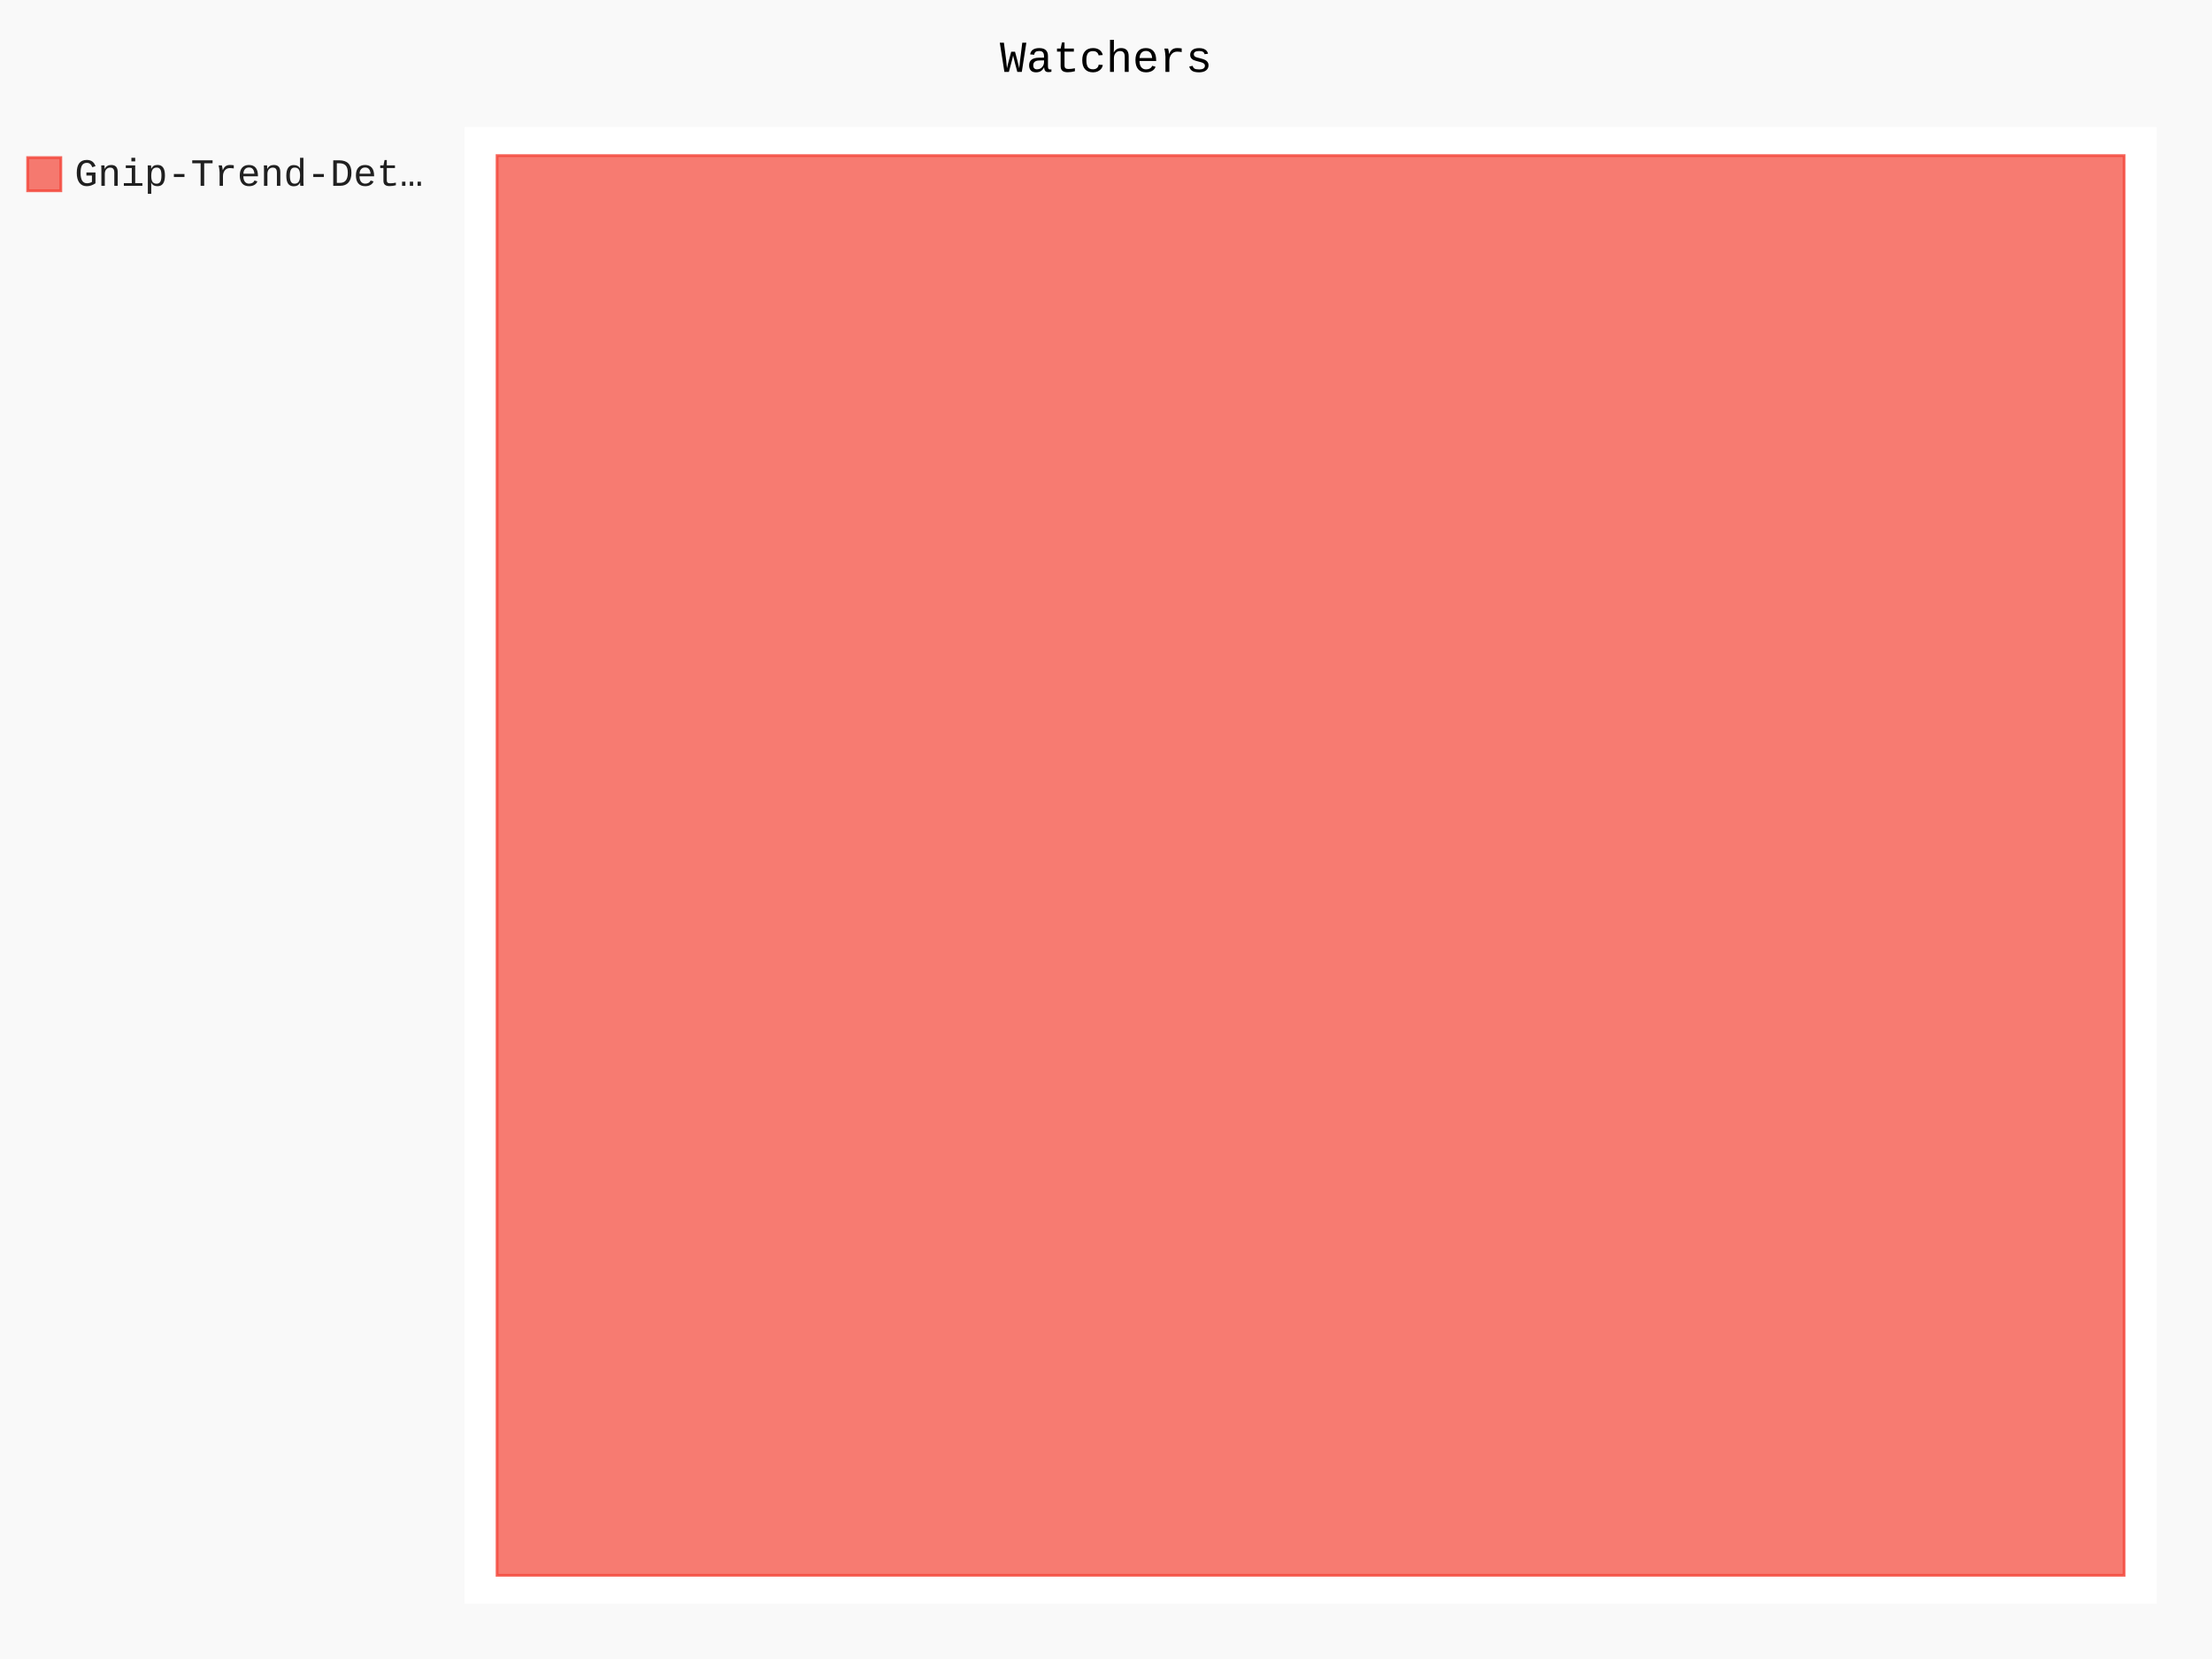
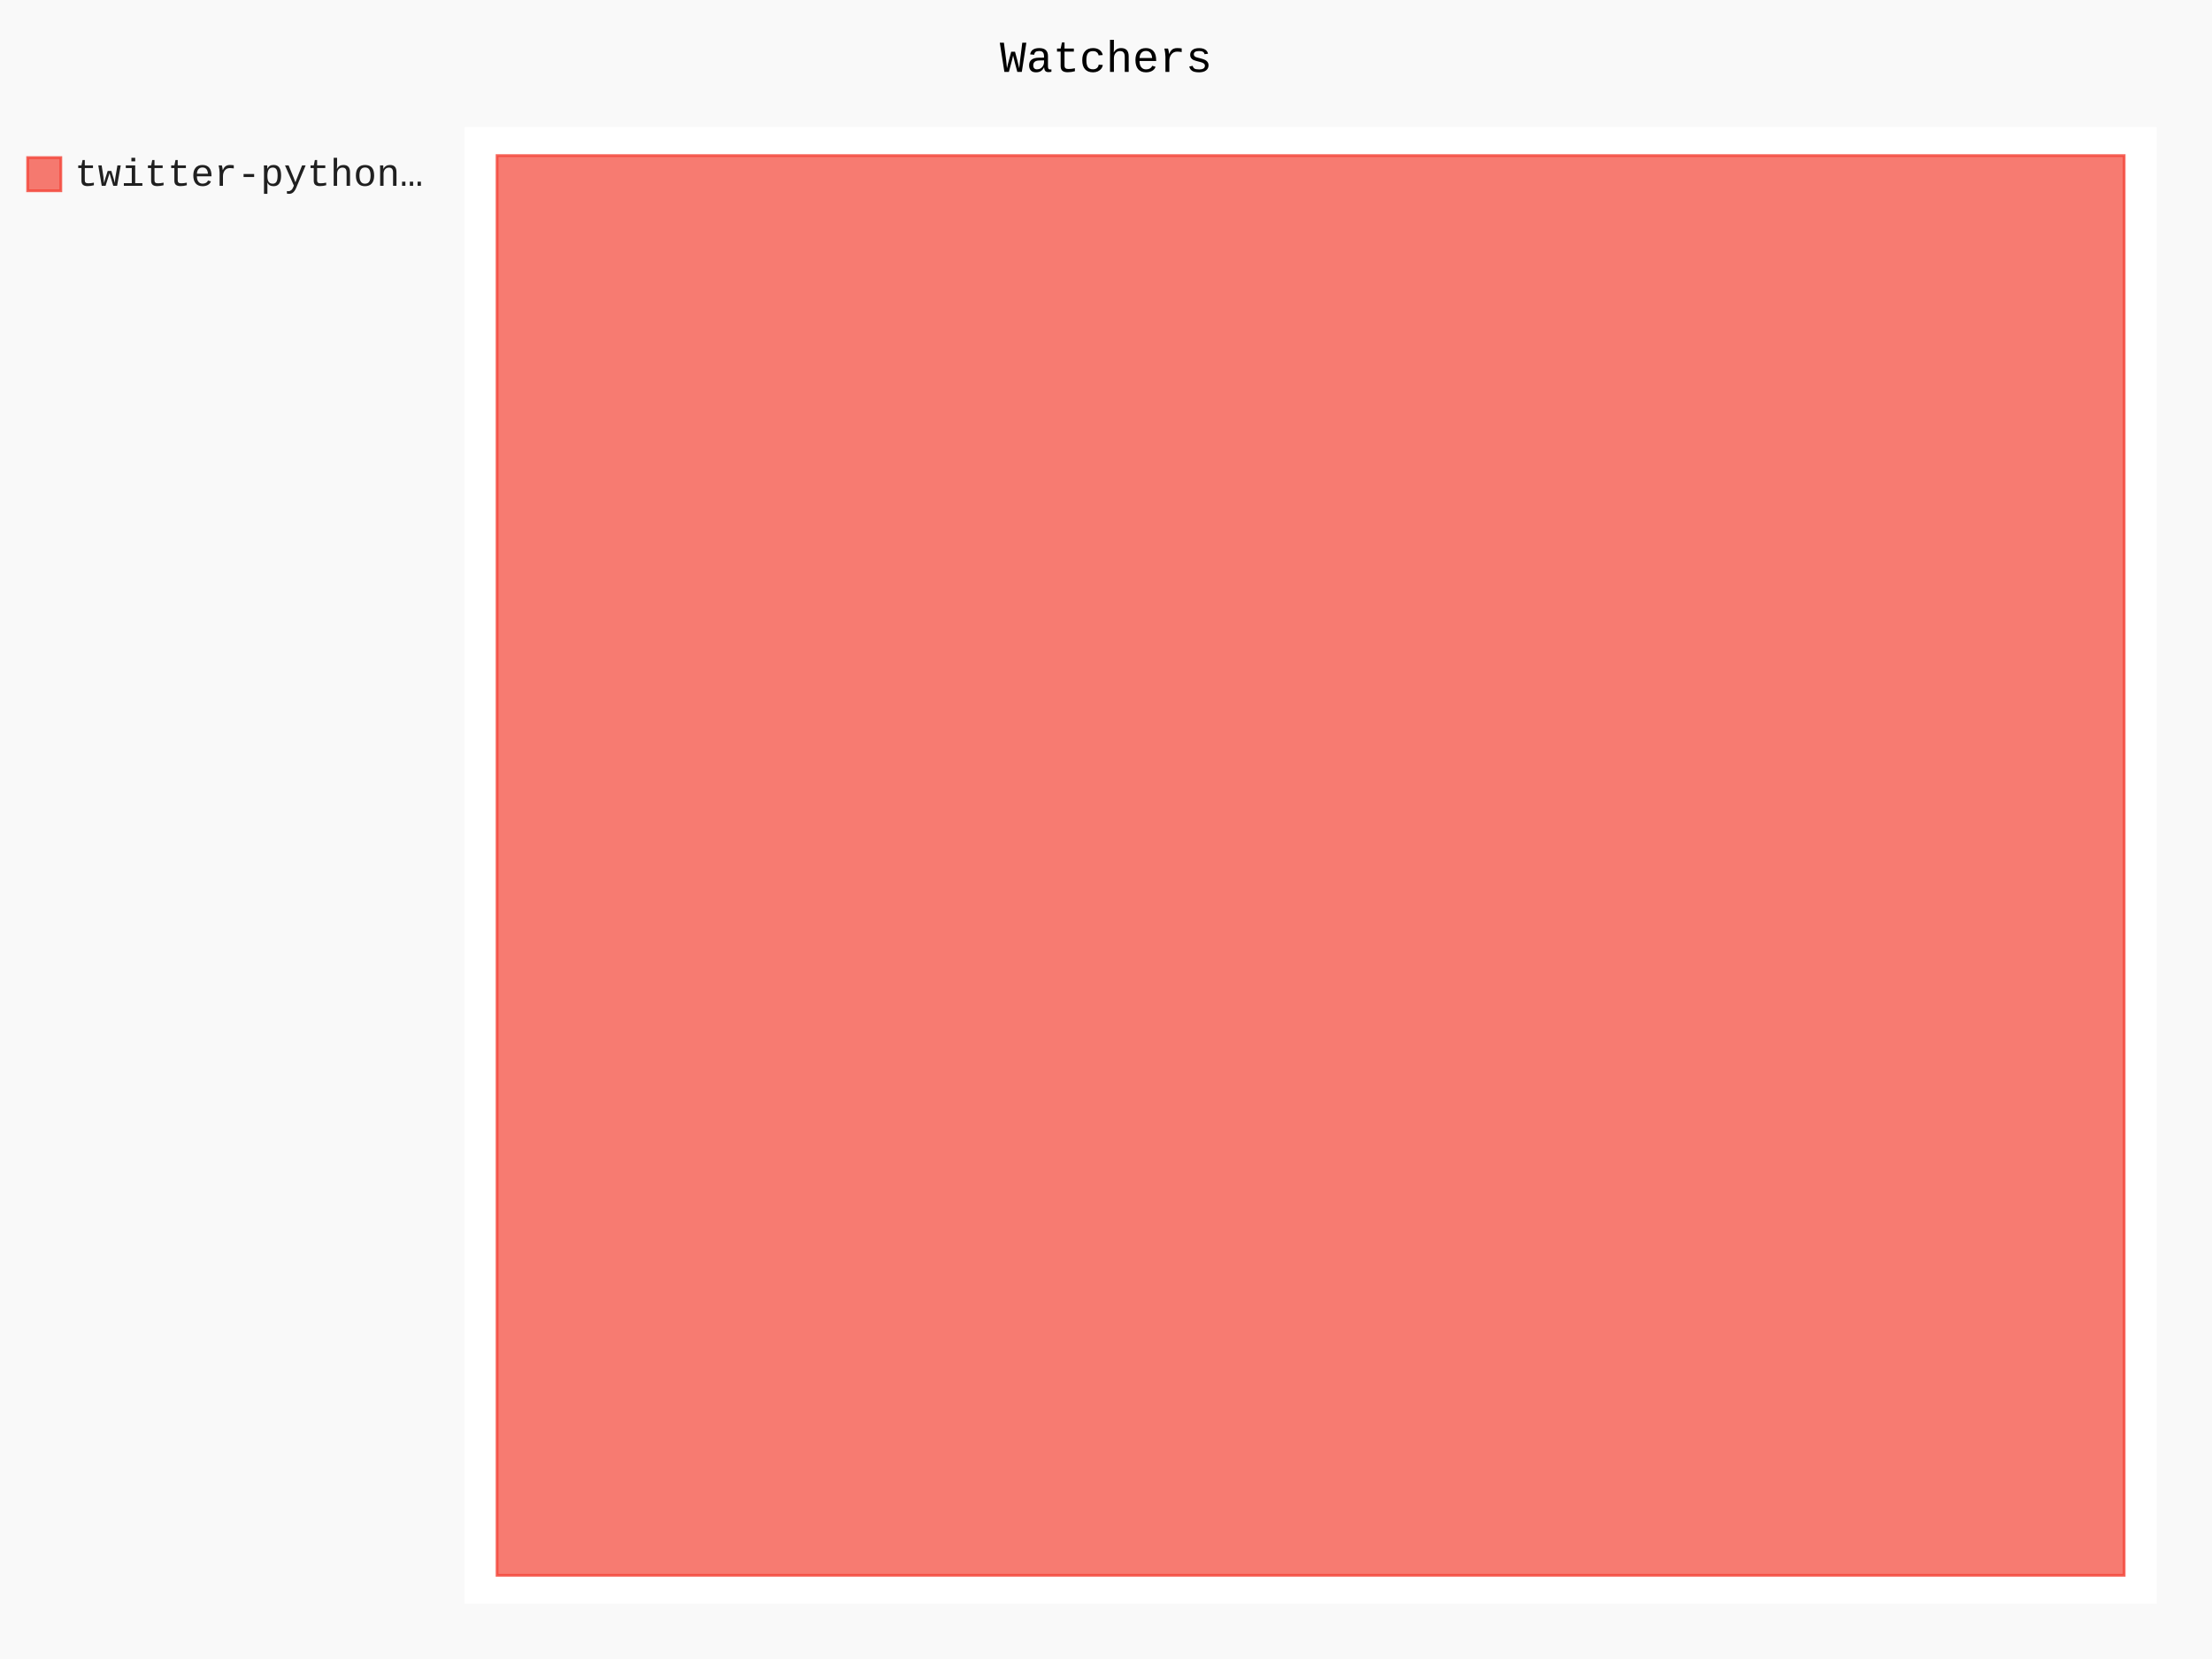
- <svg xmlns="http://www.w3.org/2000/svg" class="pygal-chart" id="chart-9755571b-fa53-4795-af0e-e0cf770892a9" viewBox="0 0 800 600">
+ <svg xmlns="http://www.w3.org/2000/svg" class="pygal-chart" id="chart-67d258ef-d42c-4b58-a10a-98be180489d4" viewBox="0 0 800 600">
  <defs>
-     <style type="text/css">#chart-9755571b-fa53-4795-af0e-e0cf770892a9{-webkit-user-select:none;-webkit-font-smoothing:antialiased;font-family:Consolas,"Liberation Mono",Menlo,Courier,monospace}#chart-9755571b-fa53-4795-af0e-e0cf770892a9 .title{font-family:Consolas,"Liberation Mono",Menlo,Courier,monospace;font-size:16px}#chart-9755571b-fa53-4795-af0e-e0cf770892a9 .legends .legend text{font-family:Consolas,"Liberation Mono",Menlo,Courier,monospace;font-size:14px}#chart-9755571b-fa53-4795-af0e-e0cf770892a9 .axis text{font-family:Consolas,"Liberation Mono",Menlo,Courier,monospace;font-size:10px}#chart-9755571b-fa53-4795-af0e-e0cf770892a9 .axis text.major{font-family:Consolas,"Liberation Mono",Menlo,Courier,monospace;font-size:10px}#chart-9755571b-fa53-4795-af0e-e0cf770892a9 .text-overlay text.value{font-family:Consolas,"Liberation Mono",Menlo,Courier,monospace;font-size:16px}#chart-9755571b-fa53-4795-af0e-e0cf770892a9 .text-overlay text.label{font-family:Consolas,"Liberation Mono",Menlo,Courier,monospace;font-size:10px}#chart-9755571b-fa53-4795-af0e-e0cf770892a9 .tooltip{font-family:Consolas,"Liberation Mono",Menlo,Courier,monospace;font-size:14px}#chart-9755571b-fa53-4795-af0e-e0cf770892a9 text.no_data{font-family:Consolas,"Liberation Mono",Menlo,Courier,monospace;font-size:64px}
- #chart-9755571b-fa53-4795-af0e-e0cf770892a9{background-color:rgba(249,249,249,1)}#chart-9755571b-fa53-4795-af0e-e0cf770892a9 path,#chart-9755571b-fa53-4795-af0e-e0cf770892a9 line,#chart-9755571b-fa53-4795-af0e-e0cf770892a9 rect,#chart-9755571b-fa53-4795-af0e-e0cf770892a9 circle{-webkit-transition:150ms;-moz-transition:150ms;transition:150ms}#chart-9755571b-fa53-4795-af0e-e0cf770892a9 .graph &gt; .background{fill:rgba(249,249,249,1)}#chart-9755571b-fa53-4795-af0e-e0cf770892a9 .plot &gt; .background{fill:rgba(255,255,255,1)}#chart-9755571b-fa53-4795-af0e-e0cf770892a9 .graph{fill:rgba(0,0,0,.87)}#chart-9755571b-fa53-4795-af0e-e0cf770892a9 text.no_data{fill:rgba(0,0,0,1)}#chart-9755571b-fa53-4795-af0e-e0cf770892a9 .title{fill:rgba(0,0,0,1)}#chart-9755571b-fa53-4795-af0e-e0cf770892a9 .legends .legend text{fill:rgba(0,0,0,.87)}#chart-9755571b-fa53-4795-af0e-e0cf770892a9 .legends .legend:hover text{fill:rgba(0,0,0,1)}#chart-9755571b-fa53-4795-af0e-e0cf770892a9 .axis .line{stroke:rgba(0,0,0,1)}#chart-9755571b-fa53-4795-af0e-e0cf770892a9 .axis .guide.line{stroke:rgba(0,0,0,.54)}#chart-9755571b-fa53-4795-af0e-e0cf770892a9 .axis .major.line{stroke:rgba(0,0,0,.87)}#chart-9755571b-fa53-4795-af0e-e0cf770892a9 .axis text.major{fill:rgba(0,0,0,1)}#chart-9755571b-fa53-4795-af0e-e0cf770892a9 .axis.y .guides:hover .guide.line,#chart-9755571b-fa53-4795-af0e-e0cf770892a9 .line-graph .axis.x .guides:hover .guide.line,#chart-9755571b-fa53-4795-af0e-e0cf770892a9 .stackedline-graph .axis.x .guides:hover .guide.line,#chart-9755571b-fa53-4795-af0e-e0cf770892a9 .xy-graph .axis.x .guides:hover .guide.line{stroke:rgba(0,0,0,1)}#chart-9755571b-fa53-4795-af0e-e0cf770892a9 .axis .guides:hover text{fill:rgba(0,0,0,1)}#chart-9755571b-fa53-4795-af0e-e0cf770892a9 .reactive{fill-opacity:.7;stroke-opacity:.8}#chart-9755571b-fa53-4795-af0e-e0cf770892a9 .ci{stroke:rgba(0,0,0,.87)}#chart-9755571b-fa53-4795-af0e-e0cf770892a9 .reactive.active,#chart-9755571b-fa53-4795-af0e-e0cf770892a9 .active .reactive{fill-opacity:.8;stroke-opacity:.9;stroke-width:4}#chart-9755571b-fa53-4795-af0e-e0cf770892a9 .ci .reactive.active{stroke-width:1.5}#chart-9755571b-fa53-4795-af0e-e0cf770892a9 .series text{fill:rgba(0,0,0,1)}#chart-9755571b-fa53-4795-af0e-e0cf770892a9 .tooltip rect{fill:rgba(255,255,255,1);stroke:rgba(0,0,0,1);-webkit-transition:opacity 150ms;-moz-transition:opacity 150ms;transition:opacity 150ms}#chart-9755571b-fa53-4795-af0e-e0cf770892a9 .tooltip .label{fill:rgba(0,0,0,.87)}#chart-9755571b-fa53-4795-af0e-e0cf770892a9 .tooltip .label{fill:rgba(0,0,0,.87)}#chart-9755571b-fa53-4795-af0e-e0cf770892a9 .tooltip .legend{font-size:.8em;fill:rgba(0,0,0,.54)}#chart-9755571b-fa53-4795-af0e-e0cf770892a9 .tooltip .x_label{font-size:.6em;fill:rgba(0,0,0,1)}#chart-9755571b-fa53-4795-af0e-e0cf770892a9 .tooltip .xlink{font-size:.5em;text-decoration:underline}#chart-9755571b-fa53-4795-af0e-e0cf770892a9 .tooltip .value{font-size:1.5em}#chart-9755571b-fa53-4795-af0e-e0cf770892a9 .bound{font-size:.5em}#chart-9755571b-fa53-4795-af0e-e0cf770892a9 .max-value{font-size:.75em;fill:rgba(0,0,0,.54)}#chart-9755571b-fa53-4795-af0e-e0cf770892a9 .map-element{fill:rgba(255,255,255,1);stroke:rgba(0,0,0,.54) !important}#chart-9755571b-fa53-4795-af0e-e0cf770892a9 .map-element .reactive{fill-opacity:inherit;stroke-opacity:inherit}#chart-9755571b-fa53-4795-af0e-e0cf770892a9 .color-0,#chart-9755571b-fa53-4795-af0e-e0cf770892a9 .color-0 a:visited{stroke:#F44336;fill:#F44336}#chart-9755571b-fa53-4795-af0e-e0cf770892a9 .text-overlay .color-0 text{fill:black}
- #chart-9755571b-fa53-4795-af0e-e0cf770892a9 text.no_data{text-anchor:middle}#chart-9755571b-fa53-4795-af0e-e0cf770892a9 .guide.line{fill:none}#chart-9755571b-fa53-4795-af0e-e0cf770892a9 .centered{text-anchor:middle}#chart-9755571b-fa53-4795-af0e-e0cf770892a9 .title{text-anchor:middle}#chart-9755571b-fa53-4795-af0e-e0cf770892a9 .legends .legend text{fill-opacity:1}#chart-9755571b-fa53-4795-af0e-e0cf770892a9 .axis.x text{text-anchor:middle}#chart-9755571b-fa53-4795-af0e-e0cf770892a9 .axis.x:not(.web) text[transform]{text-anchor:start}#chart-9755571b-fa53-4795-af0e-e0cf770892a9 .axis.x:not(.web) text[transform].backwards{text-anchor:end}#chart-9755571b-fa53-4795-af0e-e0cf770892a9 .axis.y text{text-anchor:end}#chart-9755571b-fa53-4795-af0e-e0cf770892a9 .axis.y text[transform].backwards{text-anchor:start}#chart-9755571b-fa53-4795-af0e-e0cf770892a9 .axis.y2 text{text-anchor:start}#chart-9755571b-fa53-4795-af0e-e0cf770892a9 .axis.y2 text[transform].backwards{text-anchor:end}#chart-9755571b-fa53-4795-af0e-e0cf770892a9 .axis .guide.line{stroke-dasharray:4,4}#chart-9755571b-fa53-4795-af0e-e0cf770892a9 .axis .major.guide.line{stroke-dasharray:6,6}#chart-9755571b-fa53-4795-af0e-e0cf770892a9 .horizontal .axis.y .guide.line,#chart-9755571b-fa53-4795-af0e-e0cf770892a9 .horizontal .axis.y2 .guide.line,#chart-9755571b-fa53-4795-af0e-e0cf770892a9 .vertical .axis.x .guide.line{opacity:0}#chart-9755571b-fa53-4795-af0e-e0cf770892a9 .horizontal .axis.always_show .guide.line,#chart-9755571b-fa53-4795-af0e-e0cf770892a9 .vertical .axis.always_show .guide.line{opacity:1 !important}#chart-9755571b-fa53-4795-af0e-e0cf770892a9 .axis.y .guides:hover .guide.line,#chart-9755571b-fa53-4795-af0e-e0cf770892a9 .axis.y2 .guides:hover .guide.line,#chart-9755571b-fa53-4795-af0e-e0cf770892a9 .axis.x .guides:hover .guide.line{opacity:1}#chart-9755571b-fa53-4795-af0e-e0cf770892a9 .axis .guides:hover text{opacity:1}#chart-9755571b-fa53-4795-af0e-e0cf770892a9 .nofill{fill:none}#chart-9755571b-fa53-4795-af0e-e0cf770892a9 .subtle-fill{fill-opacity:.2}#chart-9755571b-fa53-4795-af0e-e0cf770892a9 .dot{stroke-width:1px;fill-opacity:1}#chart-9755571b-fa53-4795-af0e-e0cf770892a9 .dot.active{stroke-width:5px}#chart-9755571b-fa53-4795-af0e-e0cf770892a9 .dot.negative{fill:transparent}#chart-9755571b-fa53-4795-af0e-e0cf770892a9 text,#chart-9755571b-fa53-4795-af0e-e0cf770892a9 tspan{stroke:none !important}#chart-9755571b-fa53-4795-af0e-e0cf770892a9 .series text.active{opacity:1}#chart-9755571b-fa53-4795-af0e-e0cf770892a9 .tooltip rect{fill-opacity:.95;stroke-width:.5}#chart-9755571b-fa53-4795-af0e-e0cf770892a9 .tooltip text{fill-opacity:1}#chart-9755571b-fa53-4795-af0e-e0cf770892a9 .showable{visibility:hidden}#chart-9755571b-fa53-4795-af0e-e0cf770892a9 .showable.shown{visibility:visible}#chart-9755571b-fa53-4795-af0e-e0cf770892a9 .gauge-background{fill:rgba(229,229,229,1);stroke:none}#chart-9755571b-fa53-4795-af0e-e0cf770892a9 .bg-lines{stroke:rgba(249,249,249,1);stroke-width:2px}</style>
+     <style type="text/css">#chart-67d258ef-d42c-4b58-a10a-98be180489d4{-webkit-user-select:none;-webkit-font-smoothing:antialiased;font-family:Consolas,"Liberation Mono",Menlo,Courier,monospace}#chart-67d258ef-d42c-4b58-a10a-98be180489d4 .title{font-family:Consolas,"Liberation Mono",Menlo,Courier,monospace;font-size:16px}#chart-67d258ef-d42c-4b58-a10a-98be180489d4 .legends .legend text{font-family:Consolas,"Liberation Mono",Menlo,Courier,monospace;font-size:14px}#chart-67d258ef-d42c-4b58-a10a-98be180489d4 .axis text{font-family:Consolas,"Liberation Mono",Menlo,Courier,monospace;font-size:10px}#chart-67d258ef-d42c-4b58-a10a-98be180489d4 .axis text.major{font-family:Consolas,"Liberation Mono",Menlo,Courier,monospace;font-size:10px}#chart-67d258ef-d42c-4b58-a10a-98be180489d4 .text-overlay text.value{font-family:Consolas,"Liberation Mono",Menlo,Courier,monospace;font-size:16px}#chart-67d258ef-d42c-4b58-a10a-98be180489d4 .text-overlay text.label{font-family:Consolas,"Liberation Mono",Menlo,Courier,monospace;font-size:10px}#chart-67d258ef-d42c-4b58-a10a-98be180489d4 .tooltip{font-family:Consolas,"Liberation Mono",Menlo,Courier,monospace;font-size:14px}#chart-67d258ef-d42c-4b58-a10a-98be180489d4 text.no_data{font-family:Consolas,"Liberation Mono",Menlo,Courier,monospace;font-size:64px}
+ #chart-67d258ef-d42c-4b58-a10a-98be180489d4{background-color:rgba(249,249,249,1)}#chart-67d258ef-d42c-4b58-a10a-98be180489d4 path,#chart-67d258ef-d42c-4b58-a10a-98be180489d4 line,#chart-67d258ef-d42c-4b58-a10a-98be180489d4 rect,#chart-67d258ef-d42c-4b58-a10a-98be180489d4 circle{-webkit-transition:150ms;-moz-transition:150ms;transition:150ms}#chart-67d258ef-d42c-4b58-a10a-98be180489d4 .graph &gt; .background{fill:rgba(249,249,249,1)}#chart-67d258ef-d42c-4b58-a10a-98be180489d4 .plot &gt; .background{fill:rgba(255,255,255,1)}#chart-67d258ef-d42c-4b58-a10a-98be180489d4 .graph{fill:rgba(0,0,0,.87)}#chart-67d258ef-d42c-4b58-a10a-98be180489d4 text.no_data{fill:rgba(0,0,0,1)}#chart-67d258ef-d42c-4b58-a10a-98be180489d4 .title{fill:rgba(0,0,0,1)}#chart-67d258ef-d42c-4b58-a10a-98be180489d4 .legends .legend text{fill:rgba(0,0,0,.87)}#chart-67d258ef-d42c-4b58-a10a-98be180489d4 .legends .legend:hover text{fill:rgba(0,0,0,1)}#chart-67d258ef-d42c-4b58-a10a-98be180489d4 .axis .line{stroke:rgba(0,0,0,1)}#chart-67d258ef-d42c-4b58-a10a-98be180489d4 .axis .guide.line{stroke:rgba(0,0,0,.54)}#chart-67d258ef-d42c-4b58-a10a-98be180489d4 .axis .major.line{stroke:rgba(0,0,0,.87)}#chart-67d258ef-d42c-4b58-a10a-98be180489d4 .axis text.major{fill:rgba(0,0,0,1)}#chart-67d258ef-d42c-4b58-a10a-98be180489d4 .axis.y .guides:hover .guide.line,#chart-67d258ef-d42c-4b58-a10a-98be180489d4 .line-graph .axis.x .guides:hover .guide.line,#chart-67d258ef-d42c-4b58-a10a-98be180489d4 .stackedline-graph .axis.x .guides:hover .guide.line,#chart-67d258ef-d42c-4b58-a10a-98be180489d4 .xy-graph .axis.x .guides:hover .guide.line{stroke:rgba(0,0,0,1)}#chart-67d258ef-d42c-4b58-a10a-98be180489d4 .axis .guides:hover text{fill:rgba(0,0,0,1)}#chart-67d258ef-d42c-4b58-a10a-98be180489d4 .reactive{fill-opacity:.7;stroke-opacity:.8}#chart-67d258ef-d42c-4b58-a10a-98be180489d4 .ci{stroke:rgba(0,0,0,.87)}#chart-67d258ef-d42c-4b58-a10a-98be180489d4 .reactive.active,#chart-67d258ef-d42c-4b58-a10a-98be180489d4 .active .reactive{fill-opacity:.8;stroke-opacity:.9;stroke-width:4}#chart-67d258ef-d42c-4b58-a10a-98be180489d4 .ci .reactive.active{stroke-width:1.5}#chart-67d258ef-d42c-4b58-a10a-98be180489d4 .series text{fill:rgba(0,0,0,1)}#chart-67d258ef-d42c-4b58-a10a-98be180489d4 .tooltip rect{fill:rgba(255,255,255,1);stroke:rgba(0,0,0,1);-webkit-transition:opacity 150ms;-moz-transition:opacity 150ms;transition:opacity 150ms}#chart-67d258ef-d42c-4b58-a10a-98be180489d4 .tooltip .label{fill:rgba(0,0,0,.87)}#chart-67d258ef-d42c-4b58-a10a-98be180489d4 .tooltip .label{fill:rgba(0,0,0,.87)}#chart-67d258ef-d42c-4b58-a10a-98be180489d4 .tooltip .legend{font-size:.8em;fill:rgba(0,0,0,.54)}#chart-67d258ef-d42c-4b58-a10a-98be180489d4 .tooltip .x_label{font-size:.6em;fill:rgba(0,0,0,1)}#chart-67d258ef-d42c-4b58-a10a-98be180489d4 .tooltip .xlink{font-size:.5em;text-decoration:underline}#chart-67d258ef-d42c-4b58-a10a-98be180489d4 .tooltip .value{font-size:1.5em}#chart-67d258ef-d42c-4b58-a10a-98be180489d4 .bound{font-size:.5em}#chart-67d258ef-d42c-4b58-a10a-98be180489d4 .max-value{font-size:.75em;fill:rgba(0,0,0,.54)}#chart-67d258ef-d42c-4b58-a10a-98be180489d4 .map-element{fill:rgba(255,255,255,1);stroke:rgba(0,0,0,.54) !important}#chart-67d258ef-d42c-4b58-a10a-98be180489d4 .map-element .reactive{fill-opacity:inherit;stroke-opacity:inherit}#chart-67d258ef-d42c-4b58-a10a-98be180489d4 .color-0,#chart-67d258ef-d42c-4b58-a10a-98be180489d4 .color-0 a:visited{stroke:#F44336;fill:#F44336}#chart-67d258ef-d42c-4b58-a10a-98be180489d4 .text-overlay .color-0 text{fill:black}
+ #chart-67d258ef-d42c-4b58-a10a-98be180489d4 text.no_data{text-anchor:middle}#chart-67d258ef-d42c-4b58-a10a-98be180489d4 .guide.line{fill:none}#chart-67d258ef-d42c-4b58-a10a-98be180489d4 .centered{text-anchor:middle}#chart-67d258ef-d42c-4b58-a10a-98be180489d4 .title{text-anchor:middle}#chart-67d258ef-d42c-4b58-a10a-98be180489d4 .legends .legend text{fill-opacity:1}#chart-67d258ef-d42c-4b58-a10a-98be180489d4 .axis.x text{text-anchor:middle}#chart-67d258ef-d42c-4b58-a10a-98be180489d4 .axis.x:not(.web) text[transform]{text-anchor:start}#chart-67d258ef-d42c-4b58-a10a-98be180489d4 .axis.x:not(.web) text[transform].backwards{text-anchor:end}#chart-67d258ef-d42c-4b58-a10a-98be180489d4 .axis.y text{text-anchor:end}#chart-67d258ef-d42c-4b58-a10a-98be180489d4 .axis.y text[transform].backwards{text-anchor:start}#chart-67d258ef-d42c-4b58-a10a-98be180489d4 .axis.y2 text{text-anchor:start}#chart-67d258ef-d42c-4b58-a10a-98be180489d4 .axis.y2 text[transform].backwards{text-anchor:end}#chart-67d258ef-d42c-4b58-a10a-98be180489d4 .axis .guide.line{stroke-dasharray:4,4}#chart-67d258ef-d42c-4b58-a10a-98be180489d4 .axis .major.guide.line{stroke-dasharray:6,6}#chart-67d258ef-d42c-4b58-a10a-98be180489d4 .horizontal .axis.y .guide.line,#chart-67d258ef-d42c-4b58-a10a-98be180489d4 .horizontal .axis.y2 .guide.line,#chart-67d258ef-d42c-4b58-a10a-98be180489d4 .vertical .axis.x .guide.line{opacity:0}#chart-67d258ef-d42c-4b58-a10a-98be180489d4 .horizontal .axis.always_show .guide.line,#chart-67d258ef-d42c-4b58-a10a-98be180489d4 .vertical .axis.always_show .guide.line{opacity:1 !important}#chart-67d258ef-d42c-4b58-a10a-98be180489d4 .axis.y .guides:hover .guide.line,#chart-67d258ef-d42c-4b58-a10a-98be180489d4 .axis.y2 .guides:hover .guide.line,#chart-67d258ef-d42c-4b58-a10a-98be180489d4 .axis.x .guides:hover .guide.line{opacity:1}#chart-67d258ef-d42c-4b58-a10a-98be180489d4 .axis .guides:hover text{opacity:1}#chart-67d258ef-d42c-4b58-a10a-98be180489d4 .nofill{fill:none}#chart-67d258ef-d42c-4b58-a10a-98be180489d4 .subtle-fill{fill-opacity:.2}#chart-67d258ef-d42c-4b58-a10a-98be180489d4 .dot{stroke-width:1px;fill-opacity:1}#chart-67d258ef-d42c-4b58-a10a-98be180489d4 .dot.active{stroke-width:5px}#chart-67d258ef-d42c-4b58-a10a-98be180489d4 .dot.negative{fill:transparent}#chart-67d258ef-d42c-4b58-a10a-98be180489d4 text,#chart-67d258ef-d42c-4b58-a10a-98be180489d4 tspan{stroke:none !important}#chart-67d258ef-d42c-4b58-a10a-98be180489d4 .series text.active{opacity:1}#chart-67d258ef-d42c-4b58-a10a-98be180489d4 .tooltip rect{fill-opacity:.95;stroke-width:.5}#chart-67d258ef-d42c-4b58-a10a-98be180489d4 .tooltip text{fill-opacity:1}#chart-67d258ef-d42c-4b58-a10a-98be180489d4 .showable{visibility:hidden}#chart-67d258ef-d42c-4b58-a10a-98be180489d4 .showable.shown{visibility:visible}#chart-67d258ef-d42c-4b58-a10a-98be180489d4 .gauge-background{fill:rgba(229,229,229,1);stroke:none}#chart-67d258ef-d42c-4b58-a10a-98be180489d4 .bg-lines{stroke:rgba(249,249,249,1);stroke-width:2px}</style>
  </defs>
  <g class="graph treemap-graph vertical">
    <rect class="background" height="600" width="800" x="0" y="0" />
    <g class="plot" transform="translate(168, 46)">
      <rect class="background" height="534" width="612.0" x="0" y="0" />
      <g class="series serie-0 color-0">
        <g class="rects">
          <g class="rect">
            <rect class="rect reactive tooltip-trigger" height="513.462" width="588.462" x="11.769" y="10.269" />
          </g>
        </g>
      </g>
    </g>
    <g class="titles">
      <text class="title plot_title" x="400.0" y="26">Watchers</text>
    </g>
    <g class="plot overlay" transform="translate(168, 46)">
      <g class="series serie-0 color-0" />
    </g>
    <g class="plot text-overlay" transform="translate(168, 46)">
      <g class="series serie-0 color-0" />
    </g>
    <g class="plot tooltip-overlay" transform="translate(168, 46)">
      <g class="tooltip" style="opacity: 0" transform="translate(0 0)">
        <rect class="tooltip-box" height="0" rx="0" ry="0" width="0" />
        <g class="text" />
      </g>
    </g>
    <g class="legends" transform="translate(10, 56)">
      <g class="legend reactive activate-serie" id="activate-serie-0">
        <rect class="color-0 reactive" height="12" width="12" x="0.0" y="1.0" />
-         <text x="17.0" y="11.2">Gnip-Trend-Det…</text>
+         <text x="17.0" y="11.2">twitter-python…</text>
      </g>
    </g>
    <g class="legends" transform="translate(790, 56)" />
  </g>
</svg>
